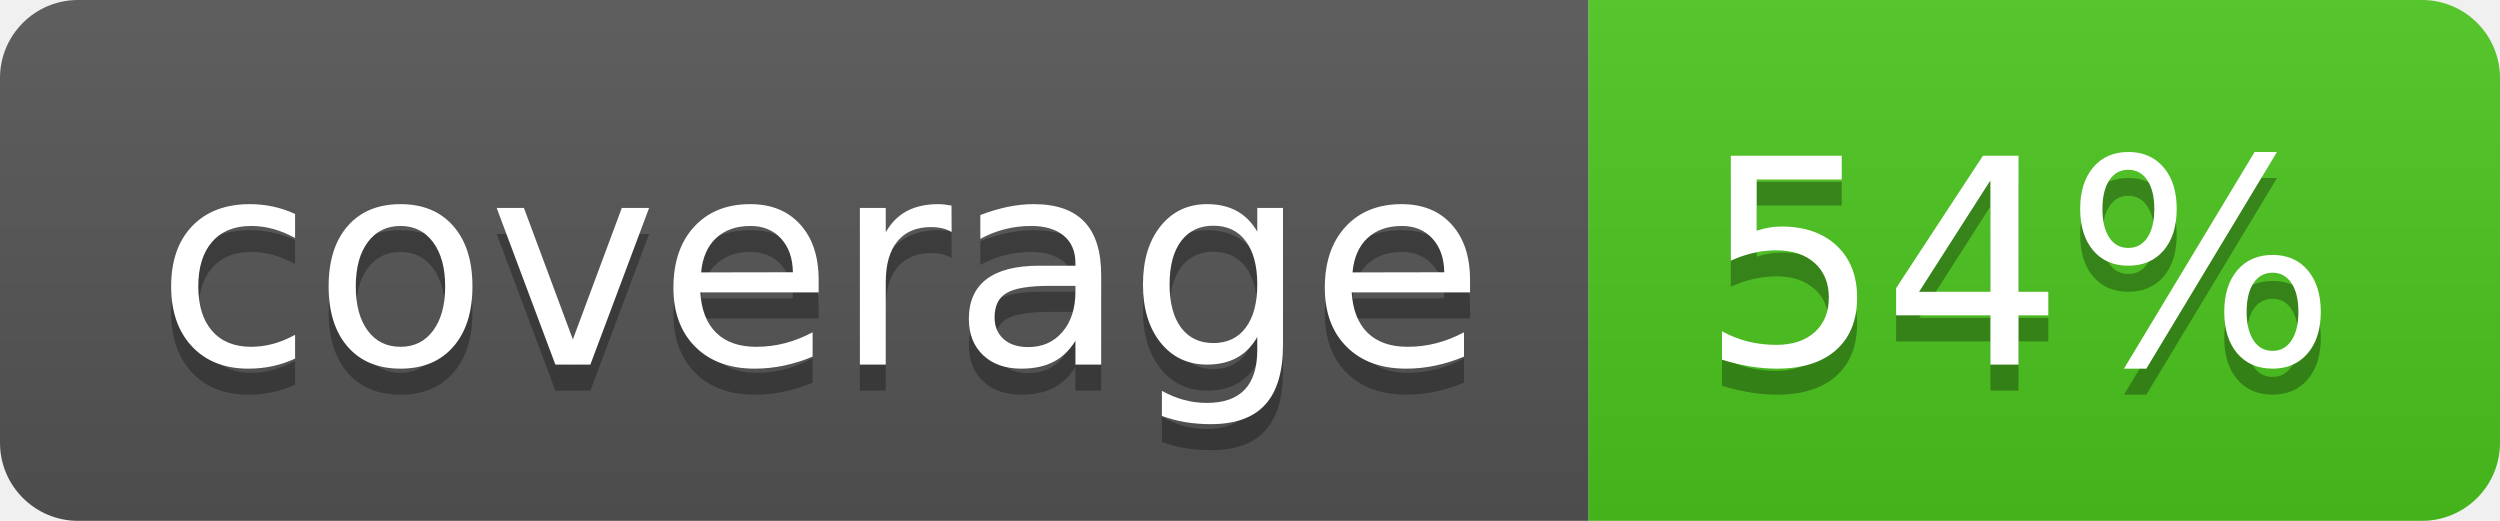
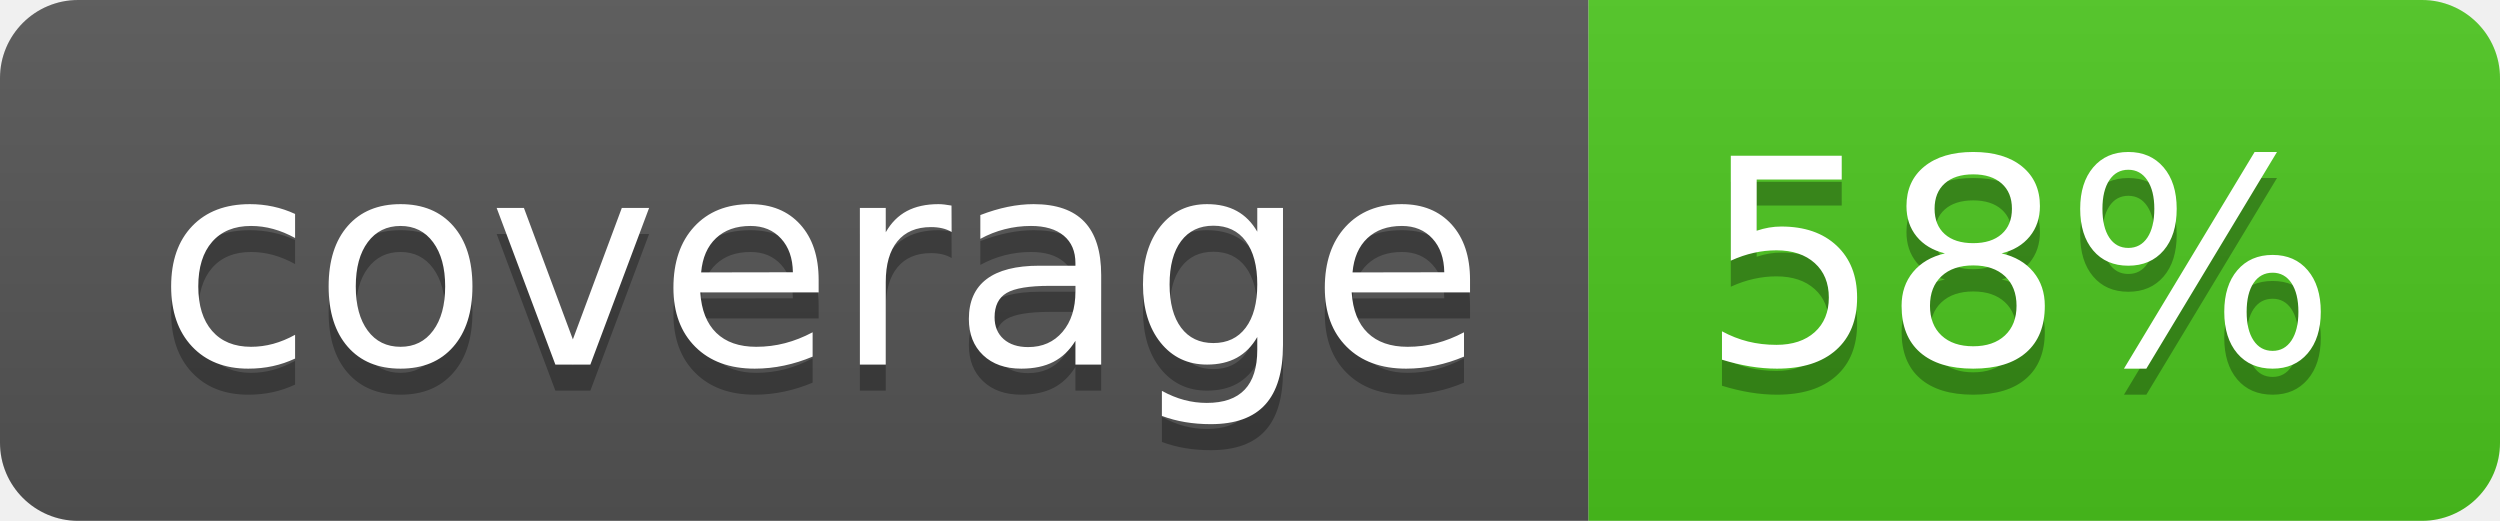
<svg xmlns="http://www.w3.org/2000/svg" width="96" height="20">
  <linearGradient id="b" x2="0" y2="100%">
    <stop offset="0" stop-color="#bbb" stop-opacity=".1" />
    <stop offset="1" stop-opacity=".1" />
  </linearGradient>
  <clipPath id="a">
    <rect width="96" height="20" rx="3" fill="#fff" />
  </clipPath>
  <g clip-path="url(#a)">
    <path fill="#555" d="M0 0h61v20H0z" />
    <path fill="#4CC61E" d="M61 0h35v20H61z" />
    <path fill="url(#b)" d="M0 0h96v20H0z" />
  </g>
  <g fill="#fff" text-anchor="middle" font-family="DejaVu Sans,Verdana,Geneva,sans-serif" font-size="110">
    <text x="315" y="150" fill="#010101" fill-opacity=".3" transform="scale(.1)" textLength="510">coverage</text>
    <text x="315" y="140" transform="scale(.1)" textLength="510">coverage</text>
-     <text x="775" y="150" fill="#010101" fill-opacity=".3" transform="scale(.1)" textLength="250">54%</text>
-     <text x="775" y="140" transform="scale(.1)" textLength="250">54%</text>
+     <text x="775" y="150" fill="#010101" fill-opacity=".3" transform="scale(.1)" textLength="250">58%</text>
+     <text x="775" y="140" transform="scale(.1)" textLength="250">58%</text>
  </g>
</svg>
